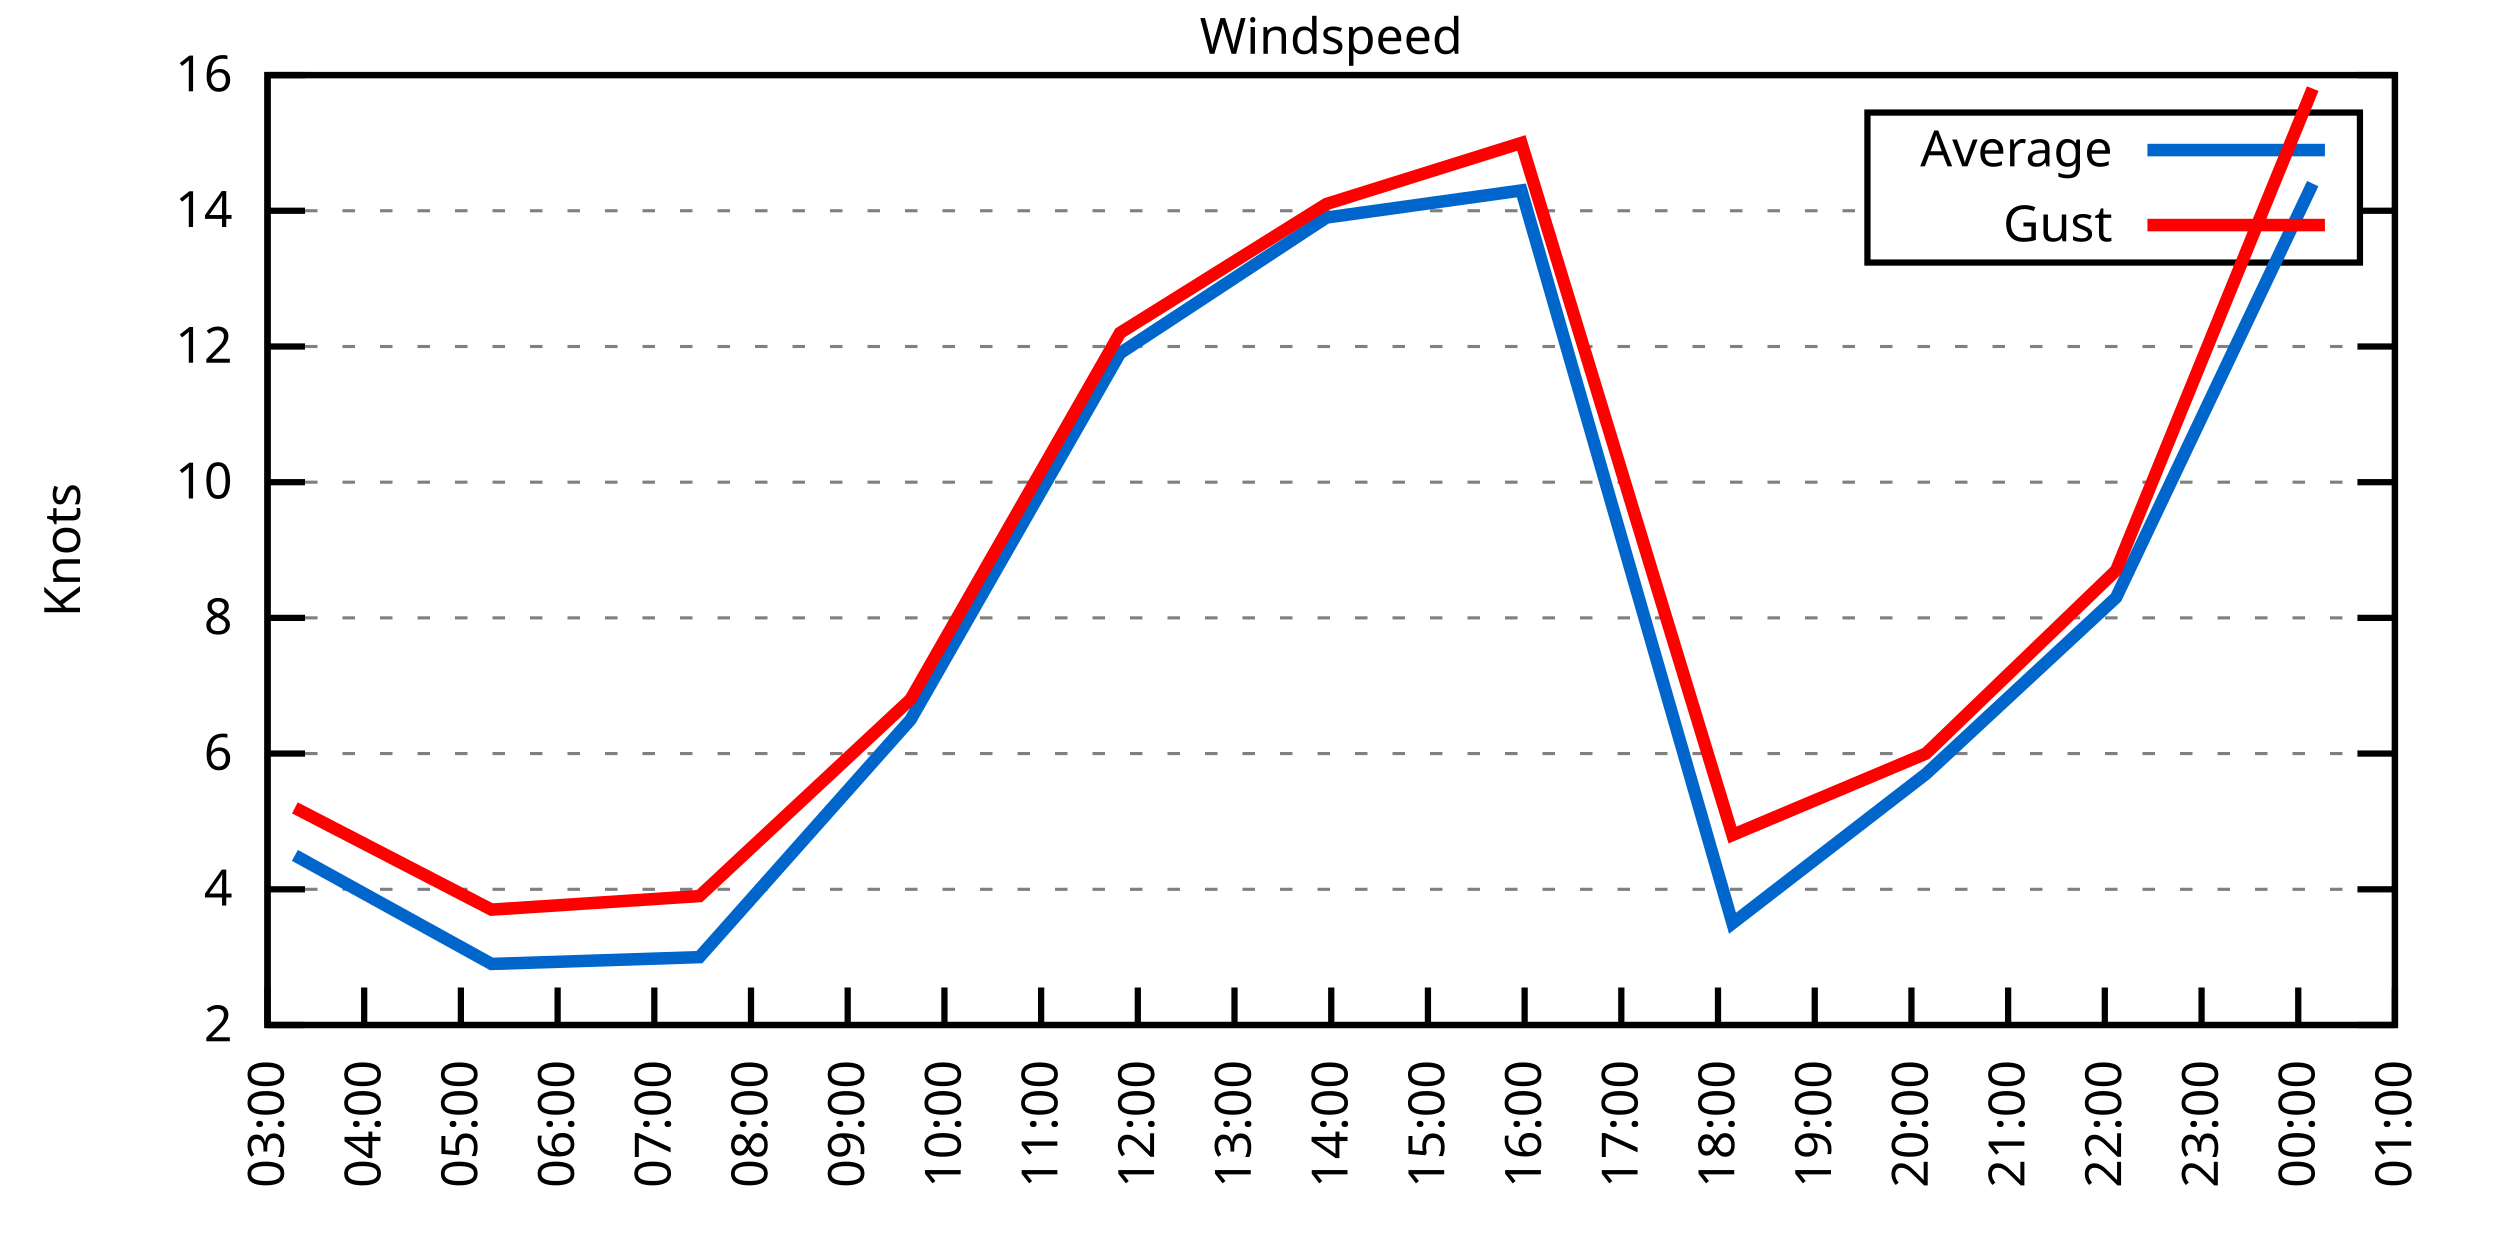
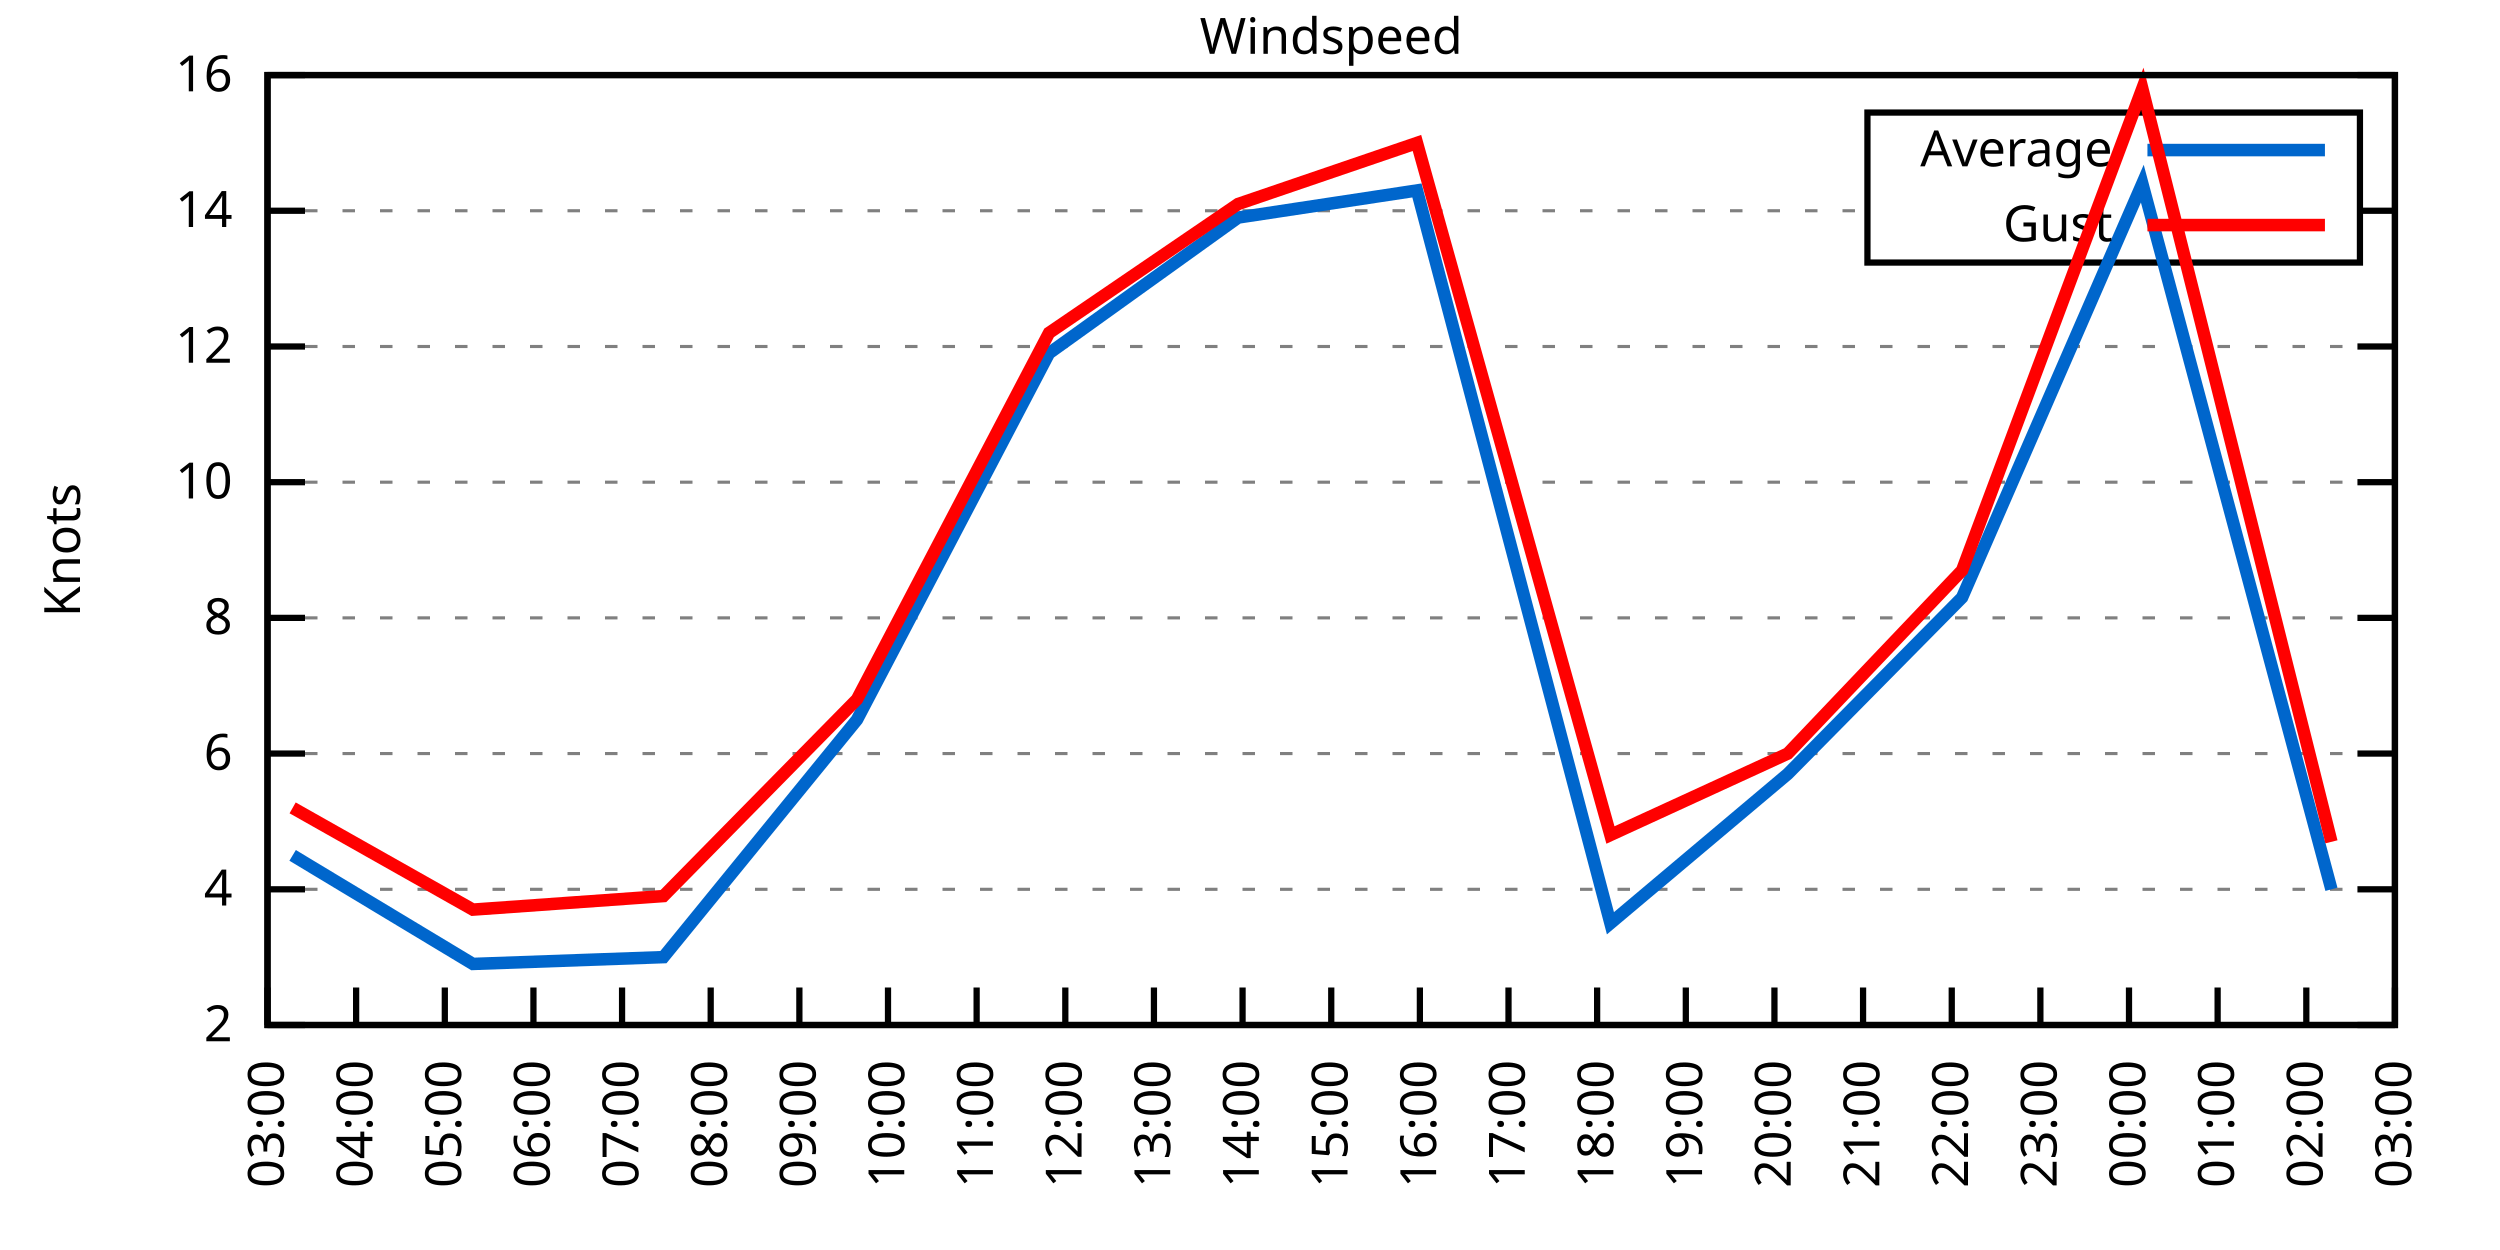
<svg xmlns="http://www.w3.org/2000/svg" xmlns:xlink="http://www.w3.org/1999/xlink" width="400" height="200" viewBox="0 0 400 200">
  <g id="gnuplot_canvas">
    <rect x="0" y="0" width="400" height="200" fill="none" />
    <defs>
      <circle id="gpDot" r="0.5" stroke-width="0.5" stroke="currentColor" />
      <path id="gpPt0" stroke-width="0.333" stroke="currentColor" d="M-1,0 h2 M0,-1 v2" />
      <path id="gpPt1" stroke-width="0.333" stroke="currentColor" d="M-1,-1 L1,1 M1,-1 L-1,1" />
      <path id="gpPt2" stroke-width="0.333" stroke="currentColor" d="M-1,0 L1,0 M0,-1 L0,1 M-1,-1 L1,1 M-1,1 L1,-1" />
      <rect id="gpPt3" stroke-width="0.333" stroke="currentColor" x="-1" y="-1" width="2" height="2" />
      <rect id="gpPt4" stroke-width="0.333" stroke="currentColor" fill="currentColor" x="-1" y="-1" width="2" height="2" />
      <circle id="gpPt5" stroke-width="0.333" stroke="currentColor" cx="0" cy="0" r="1" />
      <use xlink:href="#gpPt5" id="gpPt6" fill="currentColor" stroke="none" />
      <path id="gpPt7" stroke-width="0.333" stroke="currentColor" d="M0,-1.33 L-1.33,0.67 L1.33,0.67 z" />
      <use xlink:href="#gpPt7" id="gpPt8" fill="currentColor" stroke="none" />
      <use xlink:href="#gpPt7" id="gpPt9" stroke="currentColor" transform="rotate(180)" />
      <use xlink:href="#gpPt9" id="gpPt10" fill="currentColor" stroke="none" />
      <use xlink:href="#gpPt3" id="gpPt11" stroke="currentColor" transform="rotate(45)" />
      <use xlink:href="#gpPt11" id="gpPt12" fill="currentColor" stroke="none" />
      <path id="gpPt13" stroke-width="0.333" stroke="currentColor" d="M0,1.330 L1.265,0.411 L0.782,-1.067 L-0.782,-1.076 L-1.265,0.411 z" />
      <use xlink:href="#gpPt13" id="gpPt14" fill="currentColor" stroke="none" />
      <filter id="textbox" filterUnits="objectBoundingBox" x="0" y="0" height="1" width="1">
        <feFlood flood-color="white" flood-opacity="1" result="bgnd" />
        <feComposite in="SourceGraphic" in2="bgnd" operator="atop" />
      </filter>
      <filter id="greybox" filterUnits="objectBoundingBox" x="0" y="0" height="1" width="1">
        <feFlood flood-color="lightgrey" flood-opacity="1" result="grey" />
        <feComposite in="SourceGraphic" in2="grey" operator="atop" />
      </filter>
    </defs>
    <g fill="none" color="white" stroke="currentColor" stroke-width="1.00" stroke-linecap="butt" stroke-linejoin="miter">
</g>
    <g fill="none" color="black" stroke="currentColor" stroke-width="1.00" stroke-linecap="butt" stroke-linejoin="miter">
      <g stroke="none" shape-rendering="crispEdges">
        <polygon fill="rgb(255, 255, 255)" points="42.80,164.00 383.18,164.00 383.18,12.02 42.80,12.02 " />
      </g>
    </g>
    <g fill="none" color="black" stroke="currentColor" stroke-width="1.00" stroke-linecap="butt" stroke-linejoin="miter">
</g>
    <g fill="none" color="black" stroke="black" stroke-width="0.50" stroke-linecap="butt" stroke-linejoin="miter">
</g>
    <g fill="none" color="gray" stroke="currentColor" stroke-width="0.50" stroke-linecap="butt" stroke-linejoin="miter">
      <path stroke="gray" stroke-dasharray="2,4" class="gridline" d="M42.80,164.00 L383.19,164.00  " />
    </g>
    <g fill="none" color="gray" stroke="gray" stroke-width="1.00" stroke-linecap="butt" stroke-linejoin="miter">
</g>
    <g fill="none" color="black" stroke="currentColor" stroke-width="1.00" stroke-linecap="butt" stroke-linejoin="miter">
      <path stroke="black" d="M42.80,164.00 L48.80,164.00 M383.19,164.00 L377.19,164.00  " />
      <g transform="translate(37.20,166.60)" stroke="none" fill="black" font-family="Sans" font-size="8.00" text-anchor="end">
        <text>
          <tspan font-family="Sans"> 2</tspan>
        </text>
      </g>
    </g>
    <g fill="none" color="black" stroke="currentColor" stroke-width="1.00" stroke-linecap="butt" stroke-linejoin="miter">
</g>
    <g fill="none" color="black" stroke="black" stroke-width="0.50" stroke-linecap="butt" stroke-linejoin="miter">
</g>
    <g fill="none" color="gray" stroke="currentColor" stroke-width="0.50" stroke-linecap="butt" stroke-linejoin="miter">
      <path stroke="gray" stroke-dasharray="2,4" class="gridline" d="M42.80,142.29 L383.19,142.29  " />
    </g>
    <g fill="none" color="gray" stroke="gray" stroke-width="1.00" stroke-linecap="butt" stroke-linejoin="miter">
</g>
    <g fill="none" color="black" stroke="currentColor" stroke-width="1.00" stroke-linecap="butt" stroke-linejoin="miter">
      <path stroke="black" d="M42.80,142.29 L48.80,142.29 M383.19,142.29 L377.19,142.29  " />
      <g transform="translate(37.20,144.89)" stroke="none" fill="black" font-family="Sans" font-size="8.00" text-anchor="end">
        <text>
          <tspan font-family="Sans"> 4</tspan>
        </text>
      </g>
    </g>
    <g fill="none" color="black" stroke="currentColor" stroke-width="1.00" stroke-linecap="butt" stroke-linejoin="miter">
</g>
    <g fill="none" color="black" stroke="black" stroke-width="0.50" stroke-linecap="butt" stroke-linejoin="miter">
</g>
    <g fill="none" color="gray" stroke="currentColor" stroke-width="0.50" stroke-linecap="butt" stroke-linejoin="miter">
      <path stroke="gray" stroke-dasharray="2,4" class="gridline" d="M42.80,120.57 L383.19,120.57  " />
    </g>
    <g fill="none" color="gray" stroke="gray" stroke-width="1.00" stroke-linecap="butt" stroke-linejoin="miter">
</g>
    <g fill="none" color="black" stroke="currentColor" stroke-width="1.00" stroke-linecap="butt" stroke-linejoin="miter">
      <path stroke="black" d="M42.80,120.57 L48.80,120.57 M383.19,120.57 L377.19,120.57  " />
      <g transform="translate(37.20,123.17)" stroke="none" fill="black" font-family="Sans" font-size="8.00" text-anchor="end">
        <text>
          <tspan font-family="Sans"> 6</tspan>
        </text>
      </g>
    </g>
    <g fill="none" color="black" stroke="currentColor" stroke-width="1.00" stroke-linecap="butt" stroke-linejoin="miter">
</g>
    <g fill="none" color="black" stroke="black" stroke-width="0.50" stroke-linecap="butt" stroke-linejoin="miter">
</g>
    <g fill="none" color="gray" stroke="currentColor" stroke-width="0.50" stroke-linecap="butt" stroke-linejoin="miter">
      <path stroke="gray" stroke-dasharray="2,4" class="gridline" d="M42.80,98.86 L383.19,98.86  " />
    </g>
    <g fill="none" color="gray" stroke="gray" stroke-width="1.00" stroke-linecap="butt" stroke-linejoin="miter">
</g>
    <g fill="none" color="black" stroke="currentColor" stroke-width="1.00" stroke-linecap="butt" stroke-linejoin="miter">
      <path stroke="black" d="M42.80,98.86 L48.80,98.86 M383.19,98.86 L377.19,98.86  " />
      <g transform="translate(37.20,101.46)" stroke="none" fill="black" font-family="Sans" font-size="8.00" text-anchor="end">
        <text>
          <tspan font-family="Sans"> 8</tspan>
        </text>
      </g>
    </g>
    <g fill="none" color="black" stroke="currentColor" stroke-width="1.00" stroke-linecap="butt" stroke-linejoin="miter">
</g>
    <g fill="none" color="black" stroke="black" stroke-width="0.50" stroke-linecap="butt" stroke-linejoin="miter">
</g>
    <g fill="none" color="gray" stroke="currentColor" stroke-width="0.50" stroke-linecap="butt" stroke-linejoin="miter">
      <path stroke="gray" stroke-dasharray="2,4" class="gridline" d="M42.80,77.15 L383.19,77.15  " />
    </g>
    <g fill="none" color="gray" stroke="gray" stroke-width="1.00" stroke-linecap="butt" stroke-linejoin="miter">
</g>
    <g fill="none" color="black" stroke="currentColor" stroke-width="1.00" stroke-linecap="butt" stroke-linejoin="miter">
      <path stroke="black" d="M42.80,77.15 L48.80,77.15 M383.19,77.15 L377.19,77.15  " />
      <g transform="translate(37.20,79.75)" stroke="none" fill="black" font-family="Sans" font-size="8.00" text-anchor="end">
        <text>
          <tspan font-family="Sans"> 10</tspan>
        </text>
      </g>
    </g>
    <g fill="none" color="black" stroke="currentColor" stroke-width="1.00" stroke-linecap="butt" stroke-linejoin="miter">
</g>
    <g fill="none" color="black" stroke="black" stroke-width="0.50" stroke-linecap="butt" stroke-linejoin="miter">
</g>
    <g fill="none" color="gray" stroke="currentColor" stroke-width="0.50" stroke-linecap="butt" stroke-linejoin="miter">
      <path stroke="gray" stroke-dasharray="2,4" class="gridline" d="M42.80,55.44 L383.19,55.44  " />
    </g>
    <g fill="none" color="gray" stroke="gray" stroke-width="1.00" stroke-linecap="butt" stroke-linejoin="miter">
</g>
    <g fill="none" color="black" stroke="currentColor" stroke-width="1.00" stroke-linecap="butt" stroke-linejoin="miter">
      <path stroke="black" d="M42.80,55.44 L48.80,55.44 M383.19,55.44 L377.19,55.44  " />
      <g transform="translate(37.20,58.04)" stroke="none" fill="black" font-family="Sans" font-size="8.00" text-anchor="end">
        <text>
          <tspan font-family="Sans"> 12</tspan>
        </text>
      </g>
    </g>
    <g fill="none" color="black" stroke="currentColor" stroke-width="1.00" stroke-linecap="butt" stroke-linejoin="miter">
</g>
    <g fill="none" color="black" stroke="black" stroke-width="0.50" stroke-linecap="butt" stroke-linejoin="miter">
</g>
    <g fill="none" color="gray" stroke="currentColor" stroke-width="0.50" stroke-linecap="butt" stroke-linejoin="miter">
      <path stroke="gray" stroke-dasharray="2,4" class="gridline" d="M42.80,33.72 L298.79,33.72 M377.59,33.72 L383.19,33.72  " />
    </g>
    <g fill="none" color="gray" stroke="gray" stroke-width="1.00" stroke-linecap="butt" stroke-linejoin="miter">
</g>
    <g fill="none" color="black" stroke="currentColor" stroke-width="1.00" stroke-linecap="butt" stroke-linejoin="miter">
      <path stroke="black" d="M42.80,33.72 L48.80,33.72 M383.19,33.72 L377.19,33.72  " />
      <g transform="translate(37.20,36.32)" stroke="none" fill="black" font-family="Sans" font-size="8.00" text-anchor="end">
        <text>
          <tspan font-family="Sans"> 14</tspan>
        </text>
      </g>
    </g>
    <g fill="none" color="black" stroke="currentColor" stroke-width="1.00" stroke-linecap="butt" stroke-linejoin="miter">
</g>
    <g fill="none" color="black" stroke="black" stroke-width="0.50" stroke-linecap="butt" stroke-linejoin="miter">
</g>
    <g fill="none" color="gray" stroke="currentColor" stroke-width="0.50" stroke-linecap="butt" stroke-linejoin="miter">
      <path stroke="gray" stroke-dasharray="2,4" class="gridline" d="M42.80,12.01 L383.19,12.01  " />
    </g>
    <g fill="none" color="gray" stroke="gray" stroke-width="1.00" stroke-linecap="butt" stroke-linejoin="miter">
</g>
    <g fill="none" color="black" stroke="currentColor" stroke-width="1.00" stroke-linecap="butt" stroke-linejoin="miter">
      <path stroke="black" d="M42.80,12.01 L48.80,12.01 M383.19,12.01 L377.19,12.01  " />
      <g transform="translate(37.20,14.61)" stroke="none" fill="black" font-family="Sans" font-size="8.00" text-anchor="end">
        <text>
          <tspan font-family="Sans"> 16</tspan>
        </text>
      </g>
    </g>
    <g fill="none" color="black" stroke="currentColor" stroke-width="1.00" stroke-linecap="butt" stroke-linejoin="miter">
      <path stroke="black" d="M42.80,164.00 L42.80,158.00  " />
      <g transform="translate(45.40,169.60) rotate(270.00)" stroke="none" fill="black" font-family="Sans" font-size="8.00" text-anchor="end">
        <text>
          <tspan font-family="Sans">03:00</tspan>
        </text>
      </g>
    </g>
    <g fill="none" color="black" stroke="currentColor" stroke-width="1.00" stroke-linecap="butt" stroke-linejoin="miter">
-       <path stroke="black" d="M58.27,164.00 L58.27,158.00  " />
-       <g transform="translate(60.87,169.60) rotate(270.00)" stroke="none" fill="black" font-family="Sans" font-size="8.00" text-anchor="end">
+       <path stroke="black" d="M56.98,164.00 L56.98,158.00  " />
+       <g transform="translate(59.58,169.60) rotate(270.00)" stroke="none" fill="black" font-family="Sans" font-size="8.00" text-anchor="end">
        <text>
          <tspan font-family="Sans">04:00</tspan>
        </text>
      </g>
    </g>
    <g fill="none" color="black" stroke="currentColor" stroke-width="1.00" stroke-linecap="butt" stroke-linejoin="miter">
-       <path stroke="black" d="M73.74,164.00 L73.74,158.00  " />
-       <g transform="translate(76.34,169.60) rotate(270.00)" stroke="none" fill="black" font-family="Sans" font-size="8.00" text-anchor="end">
+       <path stroke="black" d="M71.17,164.00 L71.17,158.00  " />
+       <g transform="translate(73.77,169.60) rotate(270.00)" stroke="none" fill="black" font-family="Sans" font-size="8.00" text-anchor="end">
        <text>
          <tspan font-family="Sans">05:00</tspan>
        </text>
      </g>
    </g>
    <g fill="none" color="black" stroke="currentColor" stroke-width="1.00" stroke-linecap="butt" stroke-linejoin="miter">
-       <path stroke="black" d="M89.22,164.00 L89.22,158.00  " />
-       <g transform="translate(91.82,169.60) rotate(270.00)" stroke="none" fill="black" font-family="Sans" font-size="8.00" text-anchor="end">
+       <path stroke="black" d="M85.35,164.00 L85.35,158.00  " />
+       <g transform="translate(87.95,169.60) rotate(270.00)" stroke="none" fill="black" font-family="Sans" font-size="8.00" text-anchor="end">
        <text>
          <tspan font-family="Sans">06:00</tspan>
        </text>
      </g>
    </g>
    <g fill="none" color="black" stroke="currentColor" stroke-width="1.00" stroke-linecap="butt" stroke-linejoin="miter">
-       <path stroke="black" d="M104.69,164.00 L104.69,158.00  " />
-       <g transform="translate(107.29,169.60) rotate(270.00)" stroke="none" fill="black" font-family="Sans" font-size="8.00" text-anchor="end">
+       <path stroke="black" d="M99.53,164.00 L99.53,158.00  " />
+       <g transform="translate(102.13,169.60) rotate(270.00)" stroke="none" fill="black" font-family="Sans" font-size="8.00" text-anchor="end">
        <text>
          <tspan font-family="Sans">07:00</tspan>
        </text>
      </g>
    </g>
    <g fill="none" color="black" stroke="currentColor" stroke-width="1.00" stroke-linecap="butt" stroke-linejoin="miter">
-       <path stroke="black" d="M120.16,164.00 L120.16,158.00  " />
-       <g transform="translate(122.76,169.60) rotate(270.00)" stroke="none" fill="black" font-family="Sans" font-size="8.00" text-anchor="end">
+       <path stroke="black" d="M113.71,164.00 L113.71,158.00  " />
+       <g transform="translate(116.31,169.60) rotate(270.00)" stroke="none" fill="black" font-family="Sans" font-size="8.00" text-anchor="end">
        <text>
          <tspan font-family="Sans">08:00</tspan>
        </text>
      </g>
    </g>
    <g fill="none" color="black" stroke="currentColor" stroke-width="1.00" stroke-linecap="butt" stroke-linejoin="miter">
-       <path stroke="black" d="M135.63,164.00 L135.63,158.00  " />
-       <g transform="translate(138.23,169.60) rotate(270.00)" stroke="none" fill="black" font-family="Sans" font-size="8.00" text-anchor="end">
+       <path stroke="black" d="M127.90,164.00 L127.90,158.00  " />
+       <g transform="translate(130.50,169.60) rotate(270.00)" stroke="none" fill="black" font-family="Sans" font-size="8.00" text-anchor="end">
        <text>
          <tspan font-family="Sans">09:00</tspan>
        </text>
      </g>
    </g>
    <g fill="none" color="black" stroke="currentColor" stroke-width="1.00" stroke-linecap="butt" stroke-linejoin="miter">
-       <path stroke="black" d="M151.11,164.00 L151.11,158.00  " />
-       <g transform="translate(153.71,169.60) rotate(270.00)" stroke="none" fill="black" font-family="Sans" font-size="8.00" text-anchor="end">
+       <path stroke="black" d="M142.08,164.00 L142.08,158.00  " />
+       <g transform="translate(144.68,169.60) rotate(270.00)" stroke="none" fill="black" font-family="Sans" font-size="8.00" text-anchor="end">
        <text>
          <tspan font-family="Sans">10:00</tspan>
        </text>
      </g>
    </g>
    <g fill="none" color="black" stroke="currentColor" stroke-width="1.00" stroke-linecap="butt" stroke-linejoin="miter">
-       <path stroke="black" d="M166.58,164.00 L166.58,158.00  " />
-       <g transform="translate(169.18,169.60) rotate(270.00)" stroke="none" fill="black" font-family="Sans" font-size="8.00" text-anchor="end">
+       <path stroke="black" d="M156.26,164.00 L156.26,158.00  " />
+       <g transform="translate(158.86,169.60) rotate(270.00)" stroke="none" fill="black" font-family="Sans" font-size="8.00" text-anchor="end">
        <text>
          <tspan font-family="Sans">11:00</tspan>
        </text>
      </g>
    </g>
    <g fill="none" color="black" stroke="currentColor" stroke-width="1.00" stroke-linecap="butt" stroke-linejoin="miter">
-       <path stroke="black" d="M182.05,164.00 L182.05,158.00  " />
-       <g transform="translate(184.65,169.60) rotate(270.00)" stroke="none" fill="black" font-family="Sans" font-size="8.00" text-anchor="end">
+       <path stroke="black" d="M170.45,164.00 L170.45,158.00  " />
+       <g transform="translate(173.05,169.60) rotate(270.00)" stroke="none" fill="black" font-family="Sans" font-size="8.00" text-anchor="end">
        <text>
          <tspan font-family="Sans">12:00</tspan>
        </text>
      </g>
    </g>
    <g fill="none" color="black" stroke="currentColor" stroke-width="1.00" stroke-linecap="butt" stroke-linejoin="miter">
-       <path stroke="black" d="M197.52,164.00 L197.52,158.00  " />
-       <g transform="translate(200.12,169.60) rotate(270.00)" stroke="none" fill="black" font-family="Sans" font-size="8.00" text-anchor="end">
+       <path stroke="black" d="M184.63,164.00 L184.63,158.00  " />
+       <g transform="translate(187.23,169.60) rotate(270.00)" stroke="none" fill="black" font-family="Sans" font-size="8.00" text-anchor="end">
        <text>
          <tspan font-family="Sans">13:00</tspan>
+         </text>
+       </g>
+     </g>
+     <g fill="none" color="black" stroke="currentColor" stroke-width="1.00" stroke-linecap="butt" stroke-linejoin="miter">
+       <path stroke="black" d="M198.81,164.00 L198.81,158.00  " />
+       <g transform="translate(201.41,169.60) rotate(270.00)" stroke="none" fill="black" font-family="Sans" font-size="8.00" text-anchor="end">
+         <text>
+           <tspan font-family="Sans">14:00</tspan>
        </text>
      </g>
    </g>
    <g fill="none" color="black" stroke="currentColor" stroke-width="1.00" stroke-linecap="butt" stroke-linejoin="miter">
      <path stroke="black" d="M213.00,164.00 L213.00,158.00  " />
      <g transform="translate(215.60,169.60) rotate(270.00)" stroke="none" fill="black" font-family="Sans" font-size="8.00" text-anchor="end">
        <text>
-           <tspan font-family="Sans">14:00</tspan>
-         </text>
-       </g>
-     </g>
-     <g fill="none" color="black" stroke="currentColor" stroke-width="1.00" stroke-linecap="butt" stroke-linejoin="miter">
-       <path stroke="black" d="M228.47,164.00 L228.47,158.00  " />
-       <g transform="translate(231.07,169.60) rotate(270.00)" stroke="none" fill="black" font-family="Sans" font-size="8.00" text-anchor="end">
-         <text>
          <tspan font-family="Sans">15:00</tspan>
        </text>
      </g>
    </g>
    <g fill="none" color="black" stroke="currentColor" stroke-width="1.00" stroke-linecap="butt" stroke-linejoin="miter">
-       <path stroke="black" d="M243.94,164.00 L243.94,158.00  " />
-       <g transform="translate(246.54,169.60) rotate(270.00)" stroke="none" fill="black" font-family="Sans" font-size="8.00" text-anchor="end">
+       <path stroke="black" d="M227.18,164.00 L227.18,158.00  " />
+       <g transform="translate(229.78,169.60) rotate(270.00)" stroke="none" fill="black" font-family="Sans" font-size="8.00" text-anchor="end">
        <text>
          <tspan font-family="Sans">16:00</tspan>
        </text>
      </g>
    </g>
    <g fill="none" color="black" stroke="currentColor" stroke-width="1.00" stroke-linecap="butt" stroke-linejoin="miter">
-       <path stroke="black" d="M259.41,164.00 L259.41,158.00  " />
-       <g transform="translate(262.01,169.60) rotate(270.00)" stroke="none" fill="black" font-family="Sans" font-size="8.00" text-anchor="end">
+       <path stroke="black" d="M241.36,164.00 L241.36,158.00  " />
+       <g transform="translate(243.96,169.60) rotate(270.00)" stroke="none" fill="black" font-family="Sans" font-size="8.00" text-anchor="end">
        <text>
          <tspan font-family="Sans">17:00</tspan>
        </text>
      </g>
    </g>
    <g fill="none" color="black" stroke="currentColor" stroke-width="1.00" stroke-linecap="butt" stroke-linejoin="miter">
-       <path stroke="black" d="M274.88,164.00 L274.88,158.00  " />
-       <g transform="translate(277.48,169.60) rotate(270.00)" stroke="none" fill="black" font-family="Sans" font-size="8.00" text-anchor="end">
+       <path stroke="black" d="M255.54,164.00 L255.54,158.00  " />
+       <g transform="translate(258.14,169.60) rotate(270.00)" stroke="none" fill="black" font-family="Sans" font-size="8.00" text-anchor="end">
        <text>
          <tspan font-family="Sans">18:00</tspan>
        </text>
      </g>
    </g>
    <g fill="none" color="black" stroke="currentColor" stroke-width="1.00" stroke-linecap="butt" stroke-linejoin="miter">
-       <path stroke="black" d="M290.36,164.00 L290.36,158.00  " />
-       <g transform="translate(292.96,169.60) rotate(270.00)" stroke="none" fill="black" font-family="Sans" font-size="8.00" text-anchor="end">
+       <path stroke="black" d="M269.73,164.00 L269.73,158.00  " />
+       <g transform="translate(272.33,169.60) rotate(270.00)" stroke="none" fill="black" font-family="Sans" font-size="8.00" text-anchor="end">
        <text>
          <tspan font-family="Sans">19:00</tspan>
        </text>
      </g>
    </g>
    <g fill="none" color="black" stroke="currentColor" stroke-width="1.00" stroke-linecap="butt" stroke-linejoin="miter">
-       <path stroke="black" d="M305.83,164.00 L305.83,158.00  " />
-       <g transform="translate(308.43,169.60) rotate(270.00)" stroke="none" fill="black" font-family="Sans" font-size="8.00" text-anchor="end">
+       <path stroke="black" d="M283.91,164.00 L283.91,158.00  " />
+       <g transform="translate(286.51,169.60) rotate(270.00)" stroke="none" fill="black" font-family="Sans" font-size="8.00" text-anchor="end">
        <text>
          <tspan font-family="Sans">20:00</tspan>
        </text>
      </g>
    </g>
    <g fill="none" color="black" stroke="currentColor" stroke-width="1.00" stroke-linecap="butt" stroke-linejoin="miter">
-       <path stroke="black" d="M321.30,164.00 L321.30,158.00  " />
-       <g transform="translate(323.90,169.60) rotate(270.00)" stroke="none" fill="black" font-family="Sans" font-size="8.00" text-anchor="end">
+       <path stroke="black" d="M298.09,164.00 L298.09,158.00  " />
+       <g transform="translate(300.69,169.60) rotate(270.00)" stroke="none" fill="black" font-family="Sans" font-size="8.00" text-anchor="end">
        <text>
          <tspan font-family="Sans">21:00</tspan>
        </text>
      </g>
    </g>
    <g fill="none" color="black" stroke="currentColor" stroke-width="1.00" stroke-linecap="butt" stroke-linejoin="miter">
-       <path stroke="black" d="M336.77,164.00 L336.77,158.00  " />
-       <g transform="translate(339.37,169.60) rotate(270.00)" stroke="none" fill="black" font-family="Sans" font-size="8.00" text-anchor="end">
+       <path stroke="black" d="M312.28,164.00 L312.28,158.00  " />
+       <g transform="translate(314.88,169.60) rotate(270.00)" stroke="none" fill="black" font-family="Sans" font-size="8.00" text-anchor="end">
        <text>
          <tspan font-family="Sans">22:00</tspan>
        </text>
      </g>
    </g>
    <g fill="none" color="black" stroke="currentColor" stroke-width="1.00" stroke-linecap="butt" stroke-linejoin="miter">
-       <path stroke="black" d="M352.25,164.00 L352.25,158.00  " />
-       <g transform="translate(354.85,169.60) rotate(270.00)" stroke="none" fill="black" font-family="Sans" font-size="8.00" text-anchor="end">
+       <path stroke="black" d="M326.46,164.00 L326.46,158.00  " />
+       <g transform="translate(329.06,169.60) rotate(270.00)" stroke="none" fill="black" font-family="Sans" font-size="8.00" text-anchor="end">
        <text>
          <tspan font-family="Sans">23:00</tspan>
        </text>
      </g>
    </g>
    <g fill="none" color="black" stroke="currentColor" stroke-width="1.00" stroke-linecap="butt" stroke-linejoin="miter">
-       <path stroke="black" d="M367.72,164.00 L367.72,158.00  " />
-       <g transform="translate(370.32,169.60) rotate(270.00)" stroke="none" fill="black" font-family="Sans" font-size="8.00" text-anchor="end">
+       <path stroke="black" d="M340.64,164.00 L340.64,158.00  " />
+       <g transform="translate(343.24,169.60) rotate(270.00)" stroke="none" fill="black" font-family="Sans" font-size="8.00" text-anchor="end">
        <text>
          <tspan font-family="Sans">00:00</tspan>
+         </text>
+       </g>
+     </g>
+     <g fill="none" color="black" stroke="currentColor" stroke-width="1.00" stroke-linecap="butt" stroke-linejoin="miter">
+       <path stroke="black" d="M354.82,164.00 L354.82,158.00  " />
+       <g transform="translate(357.42,169.60) rotate(270.00)" stroke="none" fill="black" font-family="Sans" font-size="8.00" text-anchor="end">
+         <text>
+           <tspan font-family="Sans">01:00</tspan>
+         </text>
+       </g>
+     </g>
+     <g fill="none" color="black" stroke="currentColor" stroke-width="1.00" stroke-linecap="butt" stroke-linejoin="miter">
+       <path stroke="black" d="M369.01,164.00 L369.01,158.00  " />
+       <g transform="translate(371.61,169.60) rotate(270.00)" stroke="none" fill="black" font-family="Sans" font-size="8.00" text-anchor="end">
+         <text>
+           <tspan font-family="Sans">02:00</tspan>
        </text>
      </g>
    </g>
    <g fill="none" color="black" stroke="currentColor" stroke-width="1.00" stroke-linecap="butt" stroke-linejoin="miter">
      <path stroke="black" d="M383.19,164.00 L383.19,158.00  " />
      <g transform="translate(385.79,169.60) rotate(270.00)" stroke="none" fill="black" font-family="Sans" font-size="8.00" text-anchor="end">
        <text>
-           <tspan font-family="Sans">01:00</tspan>
+           <tspan font-family="Sans">03:00</tspan>
        </text>
      </g>
    </g>
    <g fill="none" color="black" stroke="currentColor" stroke-width="1.00" stroke-linecap="butt" stroke-linejoin="miter">
</g>
    <g fill="none" color="black" stroke="currentColor" stroke-width="1.00" stroke-linecap="butt" stroke-linejoin="miter">
      <path stroke="black" d="M42.80,12.01 L42.80,164.00 L383.19,164.00 L383.19,12.01 L42.80,12.01 Z  " />
    </g>
    <g fill="none" color="black" stroke="currentColor" stroke-width="1.00" stroke-linecap="butt" stroke-linejoin="miter">
</g>
    <g fill="none" color="black" stroke="currentColor" stroke-width="1.00" stroke-linecap="butt" stroke-linejoin="miter">
      <path stroke="black" d="M298.79,42.01 L298.79,18.01 L377.59,18.01 L377.59,42.01 L298.79,42.01 Z  " />
    </g>
    <g id="Windspeed_plot_1">
      <g fill="none" color="white" stroke="black" stroke-width="2.00" stroke-linecap="butt" stroke-linejoin="miter">
</g>
      <g fill="none" color="black" stroke="currentColor" stroke-width="2.00" stroke-linecap="butt" stroke-linejoin="miter">
        <g transform="translate(337.99,26.61)" stroke="none" fill="black" font-family="Sans" font-size="8.00" text-anchor="end">
          <text>
            <tspan font-family="Sans">Average</tspan>
          </text>
        </g>
      </g>
      <g fill="none" color="black" stroke="currentColor" stroke-width="2.00" stroke-linecap="butt" stroke-linejoin="miter">
-         <path stroke="rgb(  0, 102, 204)" d="M343.59,24.01 L371.99,24.01 M47.18,136.86 L78.64,154.23 L111.91,153.14 L145.69,115.15 L179.21,56.52 L212.22,34.81   L243.42,30.47 L277.20,147.72 L308.15,123.83 L338.58,95.60 L370.04,29.38  " />
+         <path stroke="rgb(  0, 102, 204)" d="M343.59,24.01 L371.99,24.01 M46.82,136.86 L75.66,154.23 L106.15,153.14 L137.12,115.15 L167.85,56.52 L198.10,34.81   L226.71,30.47 L257.67,147.72 L286.04,123.83 L313.93,95.60 L342.77,29.38 L373.03,142.29  " />
      </g>
    </g>
    <g id="Windspeed_plot_2">
      <g fill="none" color="black" stroke="currentColor" stroke-width="2.00" stroke-linecap="butt" stroke-linejoin="miter">
        <g transform="translate(337.99,38.61)" stroke="none" fill="black" font-family="Sans" font-size="8.00" text-anchor="end">
          <text>
            <tspan font-family="Sans">Gust</tspan>
          </text>
        </g>
      </g>
      <g fill="none" color="black" stroke="currentColor" stroke-width="2.00" stroke-linecap="butt" stroke-linejoin="miter">
-         <path stroke="rgb(255,   0,   0)" d="M343.59,36.01 L371.99,36.01 M47.18,129.26 L78.64,145.54 L111.91,143.37 L145.69,111.89 L179.21,53.26 L212.22,32.64   L243.42,22.87 L277.20,133.60 L308.15,120.57 L338.58,91.26 L370.04,14.18  " />
+         <path stroke="rgb(255,   0,   0)" d="M343.59,36.01 L371.99,36.01 M46.82,129.26 L75.66,145.54 L106.15,143.37 L137.12,111.89 L167.85,53.26 L198.10,32.64   L226.71,22.87 L257.67,133.60 L286.04,120.57 L313.93,91.26 L342.77,14.18 L373.03,134.69  " />
      </g>
    </g>
    <g fill="none" color="black" stroke="currentColor" stroke-width="2.00" stroke-linecap="butt" stroke-linejoin="miter">
</g>
    <g fill="none" color="black" stroke="black" stroke-width="1.00" stroke-linecap="butt" stroke-linejoin="miter">
</g>
    <g fill="none" color="black" stroke="currentColor" stroke-width="1.00" stroke-linecap="butt" stroke-linejoin="miter">
      <path stroke="black" d="M42.80,12.01 L42.80,164.00 L383.19,164.00 L383.19,12.01 L42.80,12.01 Z  " />
      <g transform="translate(12.80,88.01) rotate(270.00)" stroke="none" fill="black" font-family="Sans" font-size="8.00" text-anchor="middle">
        <text>
          <tspan font-family="Sans">Knots</tspan>
        </text>
      </g>
    </g>
    <g fill="none" color="black" stroke="currentColor" stroke-width="1.00" stroke-linecap="butt" stroke-linejoin="miter">
</g>
    <g fill="none" color="black" stroke="currentColor" stroke-width="1.00" stroke-linecap="butt" stroke-linejoin="miter">
      <g transform="translate(212.99,8.61)" stroke="none" fill="black" font-family="Sans" font-size="8.00" text-anchor="middle">
        <text>
          <tspan font-family="Sans">Windspeed</tspan>
        </text>
      </g>
    </g>
    <g fill="none" color="black" stroke="currentColor" stroke-width="1.00" stroke-linecap="butt" stroke-linejoin="miter">
</g>
  </g>
</svg>
